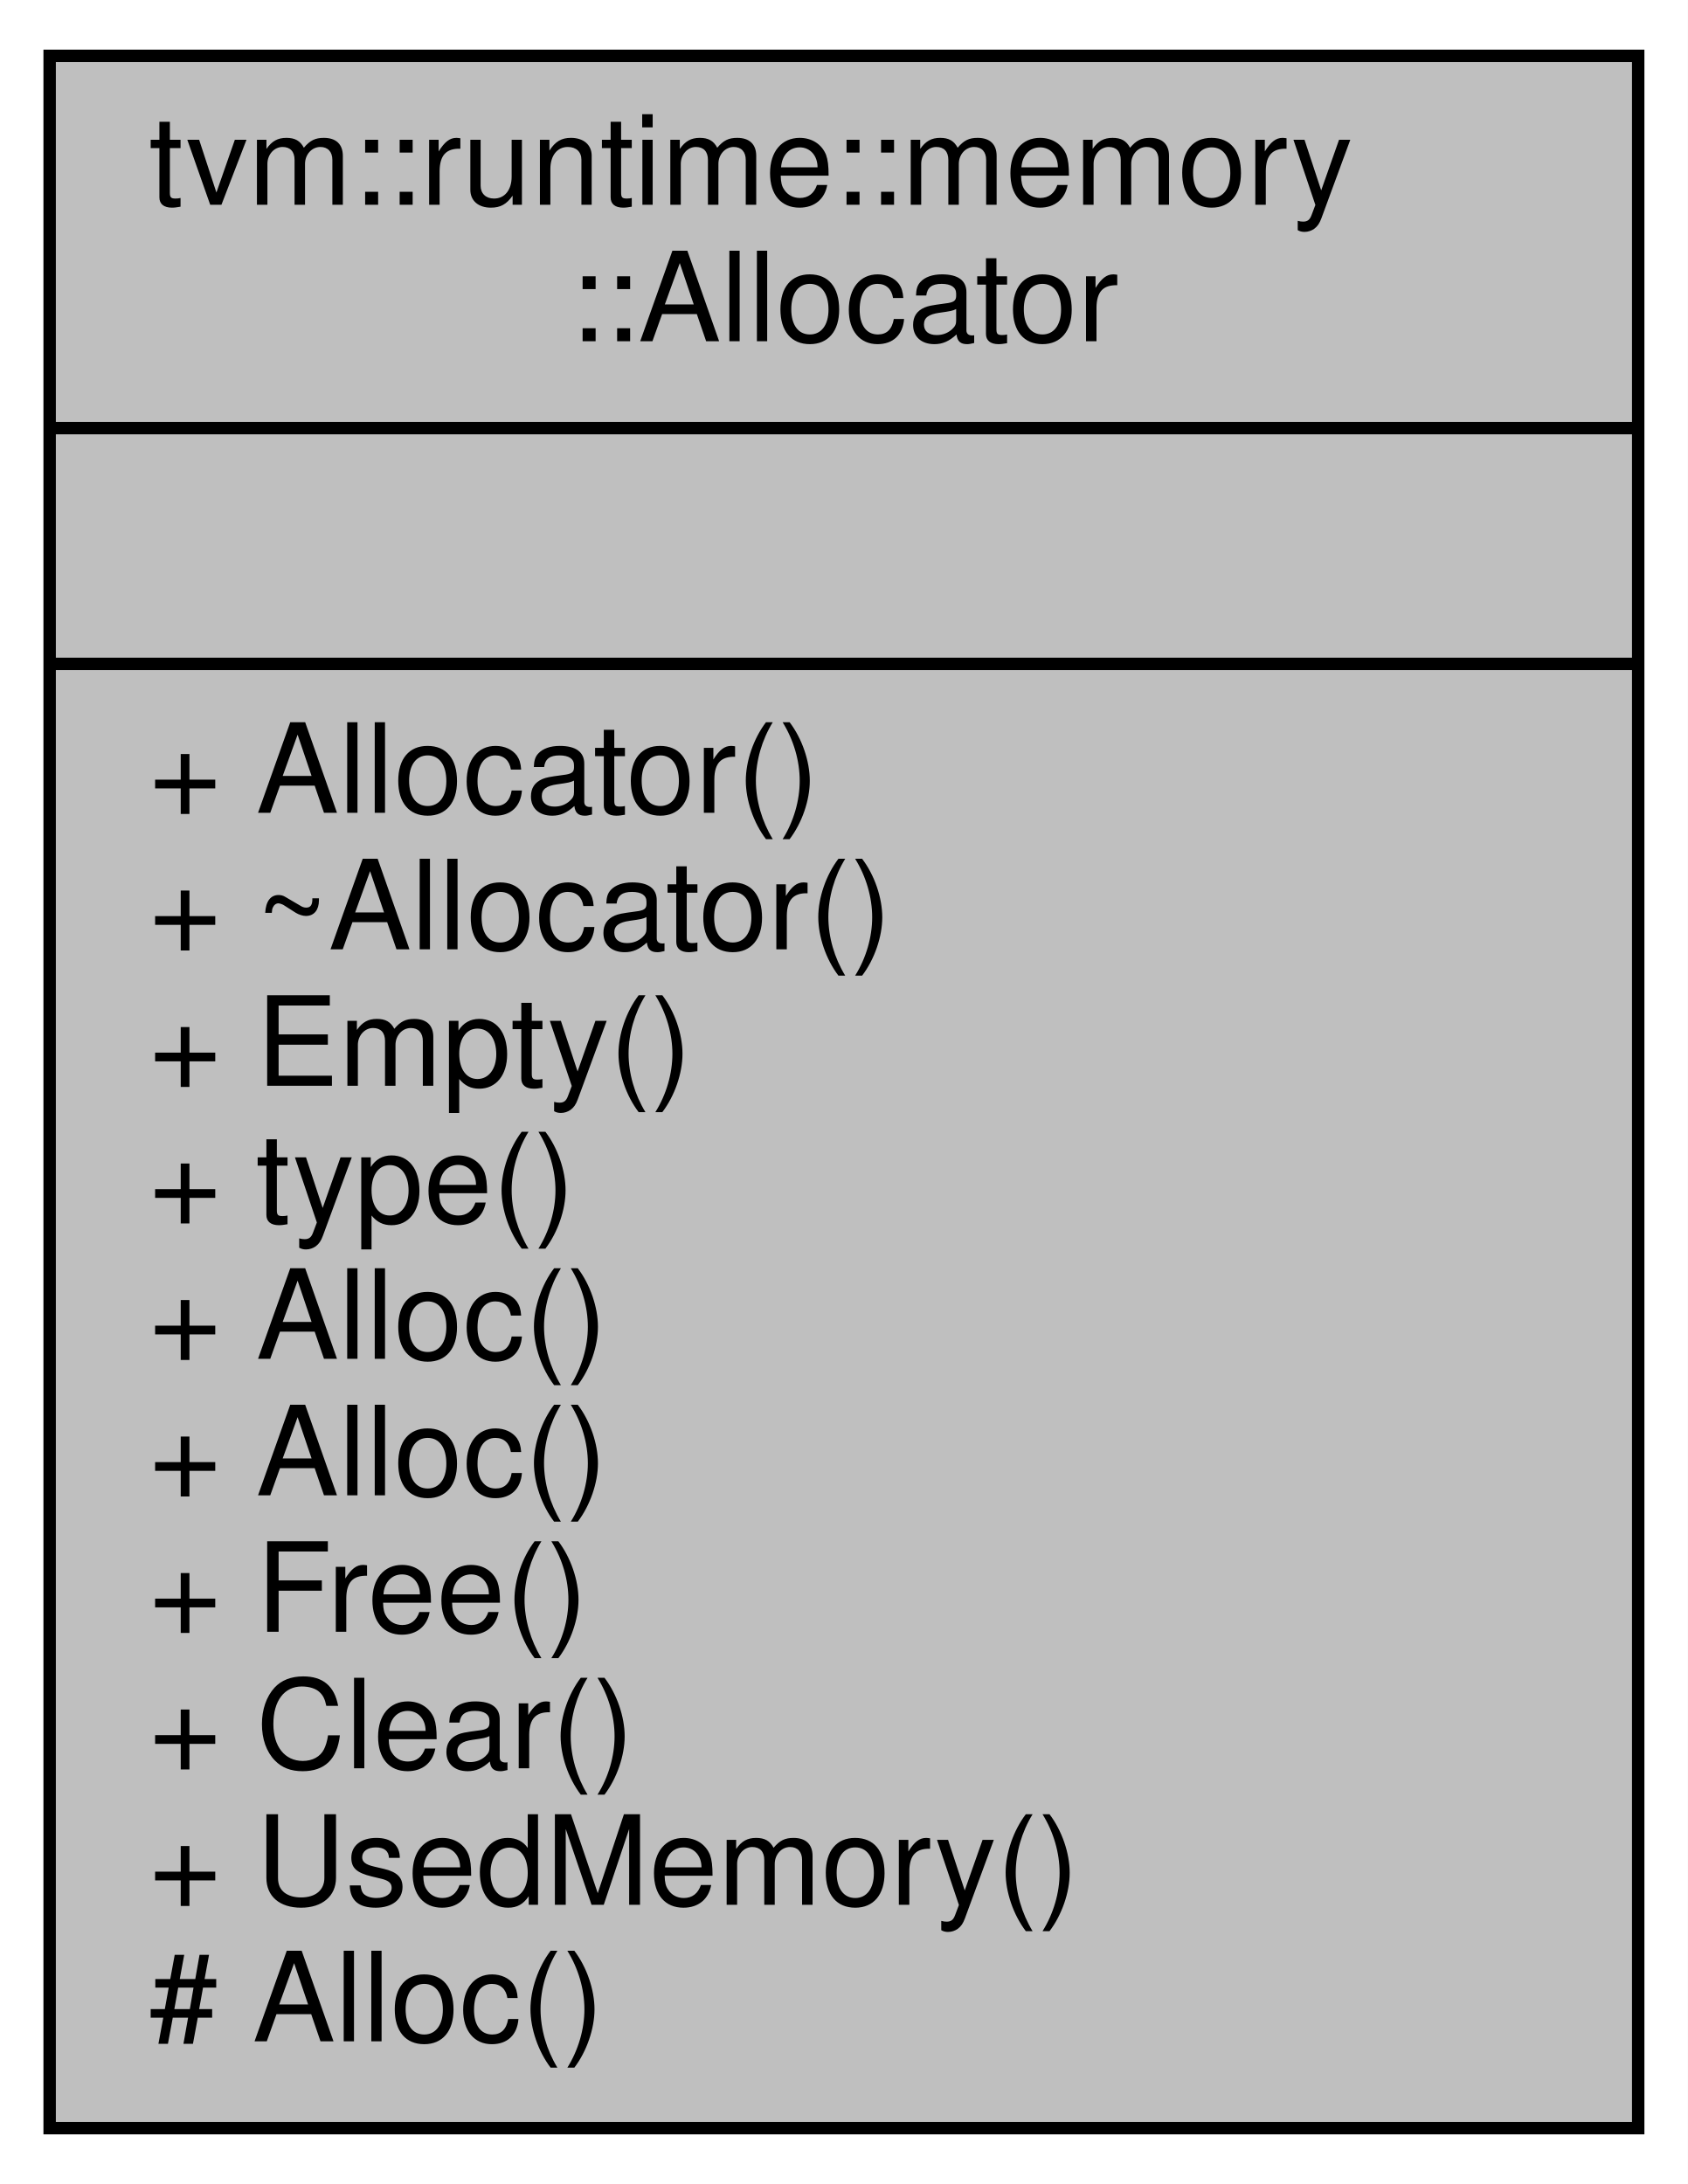
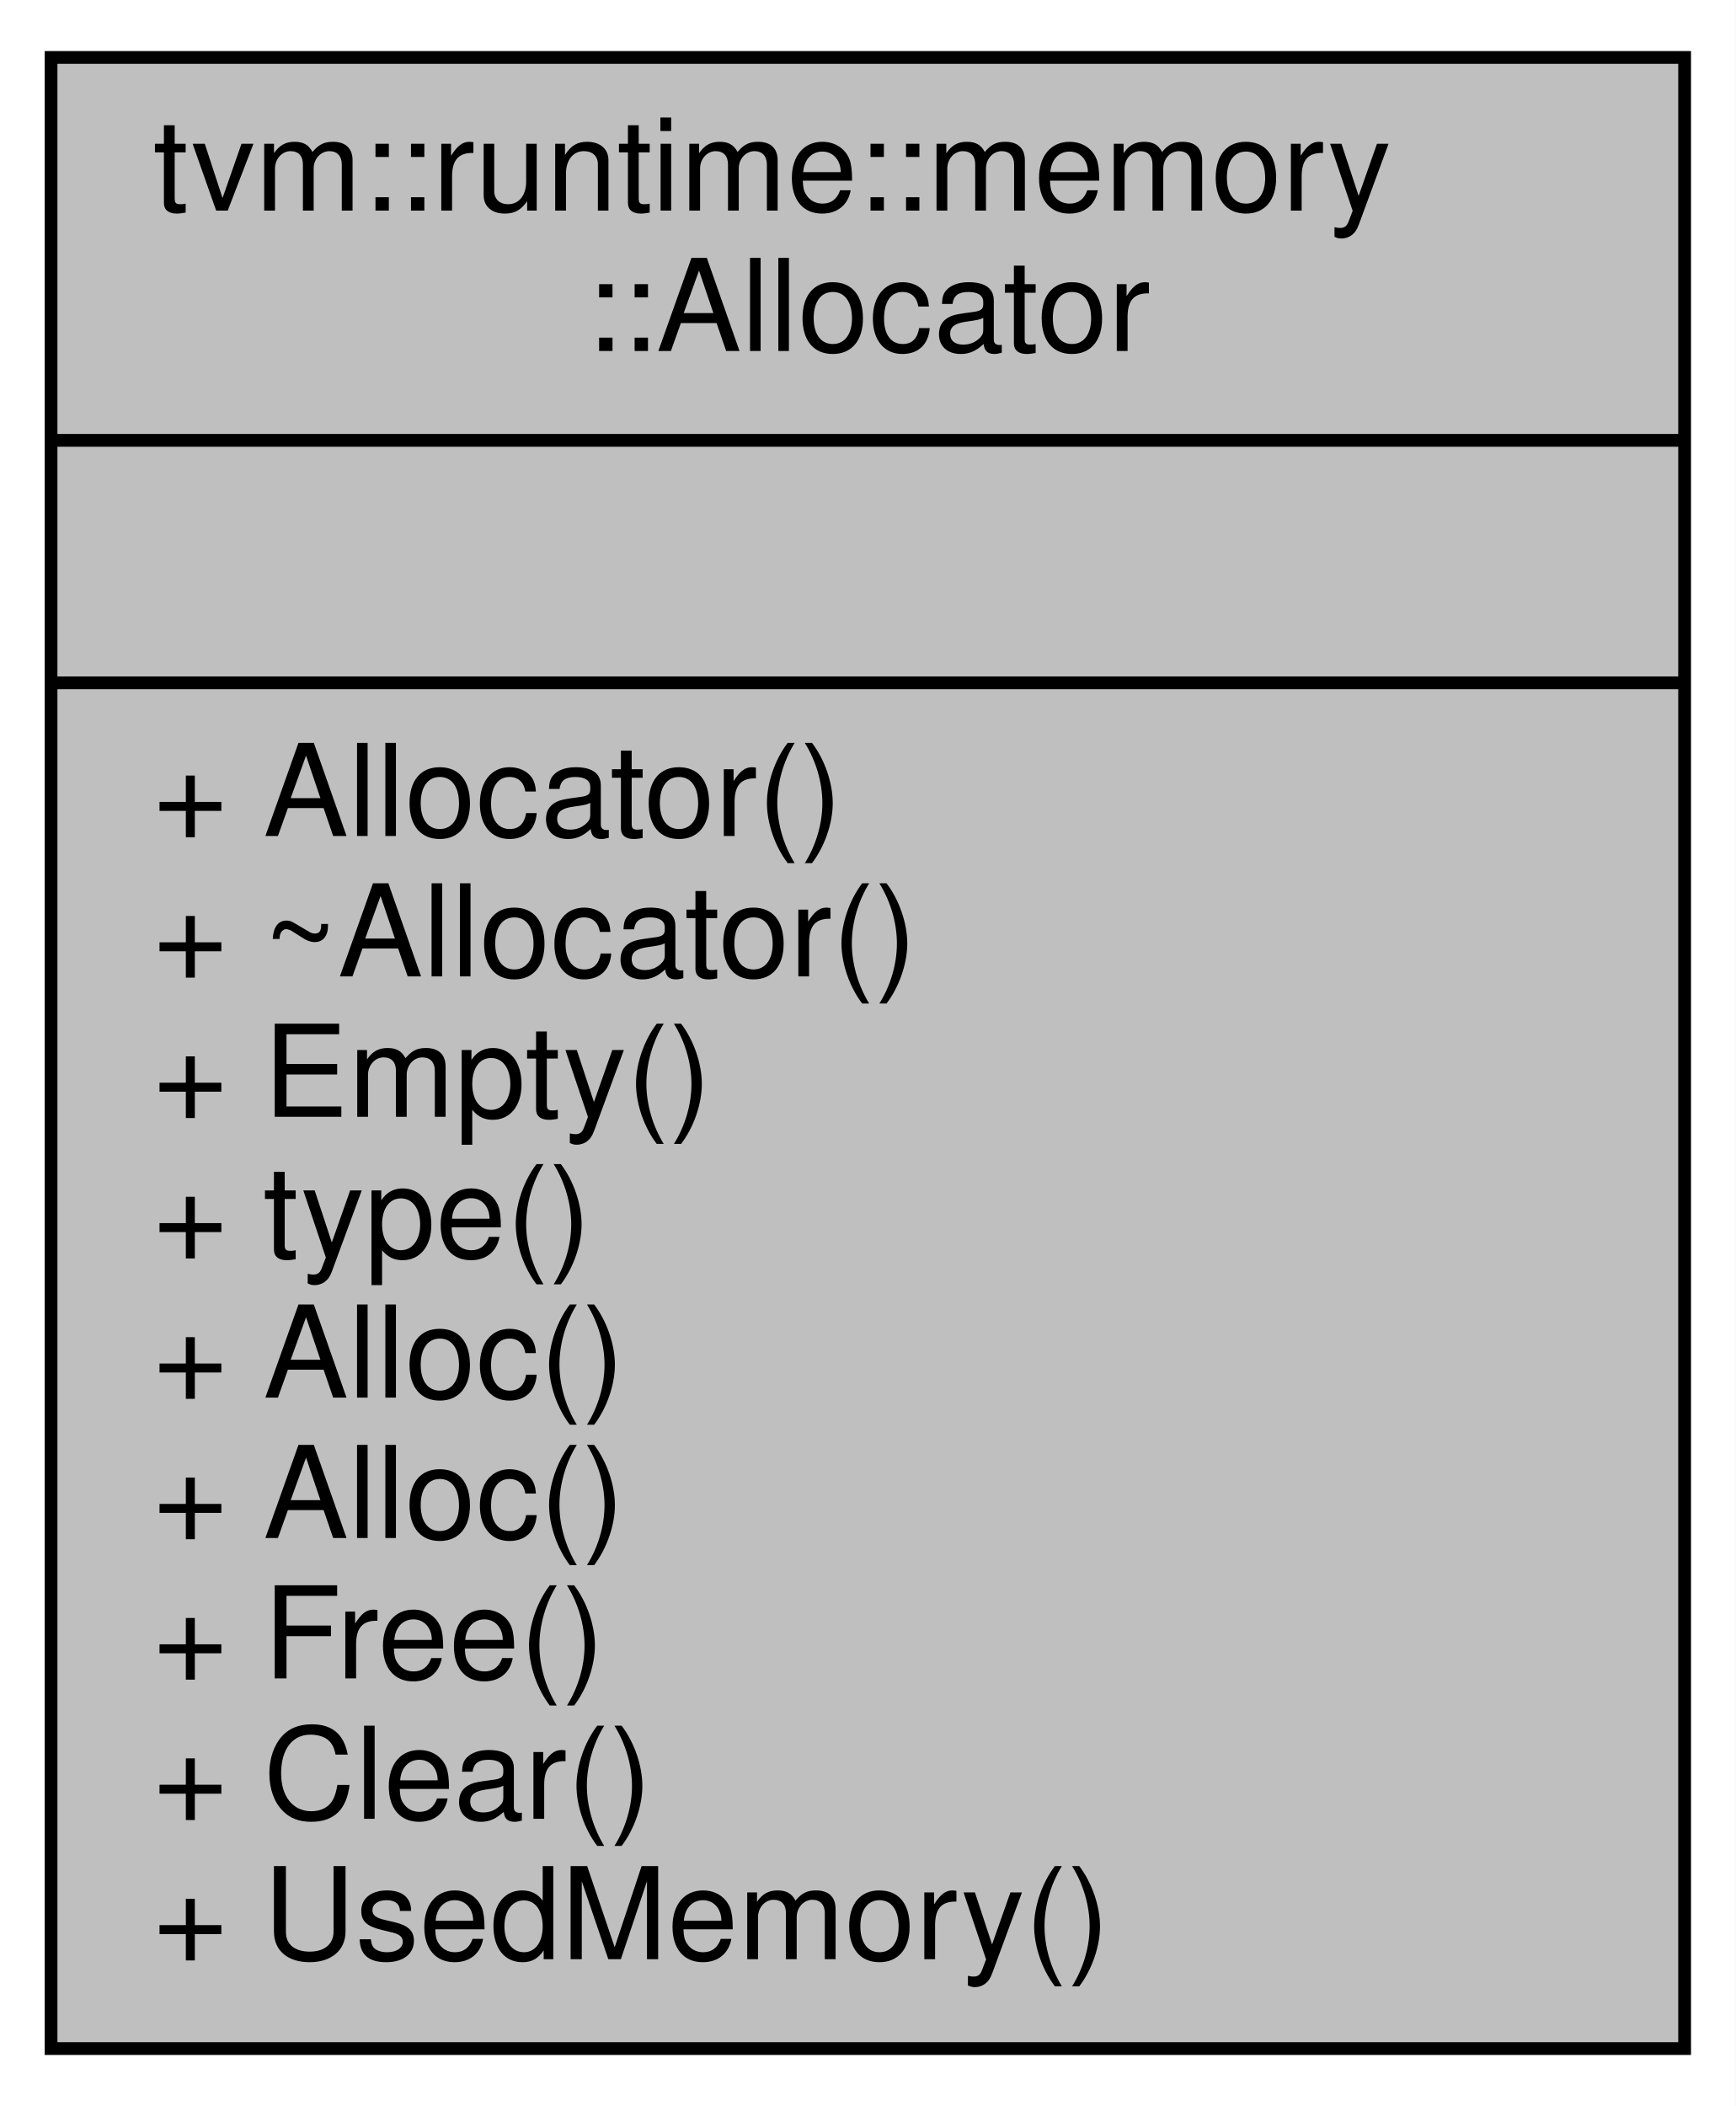
- <svg xmlns="http://www.w3.org/2000/svg" xmlns:xlink="http://www.w3.org/1999/xlink" width="136pt" height="176pt" viewBox="0.00 0.00 136.00 176.00">
-   <g id="graph0" class="graph" transform="scale(1 1) rotate(0) translate(4 172)">
-     <polygon fill="white" stroke="transparent" points="-4,4 -4,-172 132,-172 132,4 -4,4" />
+ <svg xmlns="http://www.w3.org/2000/svg" xmlns:xlink="http://www.w3.org/1999/xlink" width="136pt" height="165pt" viewBox="0.00 0.00 136.00 165.00">
+   <g id="graph0" class="graph" transform="scale(1 1) rotate(0) translate(4 161)">
+     <polygon fill="white" stroke="transparent" points="-4,4 -4,-161 132,-161 132,4 -4,4" />
    <g id="node1" class="node">
      <g id="a_node1">
        <a xlink:title=" ">
-           <polygon fill="#bfbfbf" stroke="black" points="0,-0.5 0,-167.5 128,-167.5 128,-0.5 0,-0.5" />
-           <text text-anchor="start" x="8" y="-155.5" font-family="Helvetica,sans-Serif" font-size="10.00">tvm::runtime::memory</text>
-           <text text-anchor="middle" x="64" y="-144.5" font-family="Helvetica,sans-Serif" font-size="10.00">::Allocator</text>
-           <polyline fill="none" stroke="black" points="0,-137.5 128,-137.5 " />
-           <text text-anchor="middle" x="64" y="-125.5" font-family="Helvetica,sans-Serif" font-size="10.00"> </text>
-           <polyline fill="none" stroke="black" points="0,-118.5 128,-118.5 " />
-           <text text-anchor="start" x="8" y="-106.5" font-family="Helvetica,sans-Serif" font-size="10.00">+ Allocator()</text>
-           <text text-anchor="start" x="8" y="-95.5" font-family="Helvetica,sans-Serif" font-size="10.00">+ ~Allocator()</text>
-           <text text-anchor="start" x="8" y="-84.5" font-family="Helvetica,sans-Serif" font-size="10.00">+ Empty()</text>
-           <text text-anchor="start" x="8" y="-73.5" font-family="Helvetica,sans-Serif" font-size="10.00">+ type()</text>
-           <text text-anchor="start" x="8" y="-62.5" font-family="Helvetica,sans-Serif" font-size="10.00">+ Alloc()</text>
+           <polygon fill="#bfbfbf" stroke="black" points="0,-0.5 0,-156.5 128,-156.5 128,-0.5 0,-0.5" />
+           <text text-anchor="start" x="8" y="-144.5" font-family="Helvetica,sans-Serif" font-size="10.00">tvm::runtime::memory</text>
+           <text text-anchor="middle" x="64" y="-133.5" font-family="Helvetica,sans-Serif" font-size="10.00">::Allocator</text>
+           <polyline fill="none" stroke="black" points="0,-126.5 128,-126.5 " />
+           <text text-anchor="middle" x="64" y="-114.5" font-family="Helvetica,sans-Serif" font-size="10.00"> </text>
+           <polyline fill="none" stroke="black" points="0,-107.5 128,-107.5 " />
+           <text text-anchor="start" x="8" y="-95.5" font-family="Helvetica,sans-Serif" font-size="10.00">+ Allocator()</text>
+           <text text-anchor="start" x="8" y="-84.5" font-family="Helvetica,sans-Serif" font-size="10.00">+ ~Allocator()</text>
+           <text text-anchor="start" x="8" y="-73.5" font-family="Helvetica,sans-Serif" font-size="10.00">+ Empty()</text>
+           <text text-anchor="start" x="8" y="-62.5" font-family="Helvetica,sans-Serif" font-size="10.00">+ type()</text>
          <text text-anchor="start" x="8" y="-51.5" font-family="Helvetica,sans-Serif" font-size="10.00">+ Alloc()</text>
-           <text text-anchor="start" x="8" y="-40.5" font-family="Helvetica,sans-Serif" font-size="10.00">+ Free()</text>
-           <text text-anchor="start" x="8" y="-29.5" font-family="Helvetica,sans-Serif" font-size="10.00">+ Clear()</text>
-           <text text-anchor="start" x="8" y="-18.5" font-family="Helvetica,sans-Serif" font-size="10.00">+ UsedMemory()</text>
-           <text text-anchor="start" x="8" y="-7.5" font-family="Helvetica,sans-Serif" font-size="10.00"># Alloc()</text>
+           <text text-anchor="start" x="8" y="-40.5" font-family="Helvetica,sans-Serif" font-size="10.00">+ Alloc()</text>
+           <text text-anchor="start" x="8" y="-29.5" font-family="Helvetica,sans-Serif" font-size="10.00">+ Free()</text>
+           <text text-anchor="start" x="8" y="-18.5" font-family="Helvetica,sans-Serif" font-size="10.00">+ Clear()</text>
+           <text text-anchor="start" x="8" y="-7.5" font-family="Helvetica,sans-Serif" font-size="10.00">+ UsedMemory()</text>
        </a>
      </g>
    </g>
  </g>
</svg>
